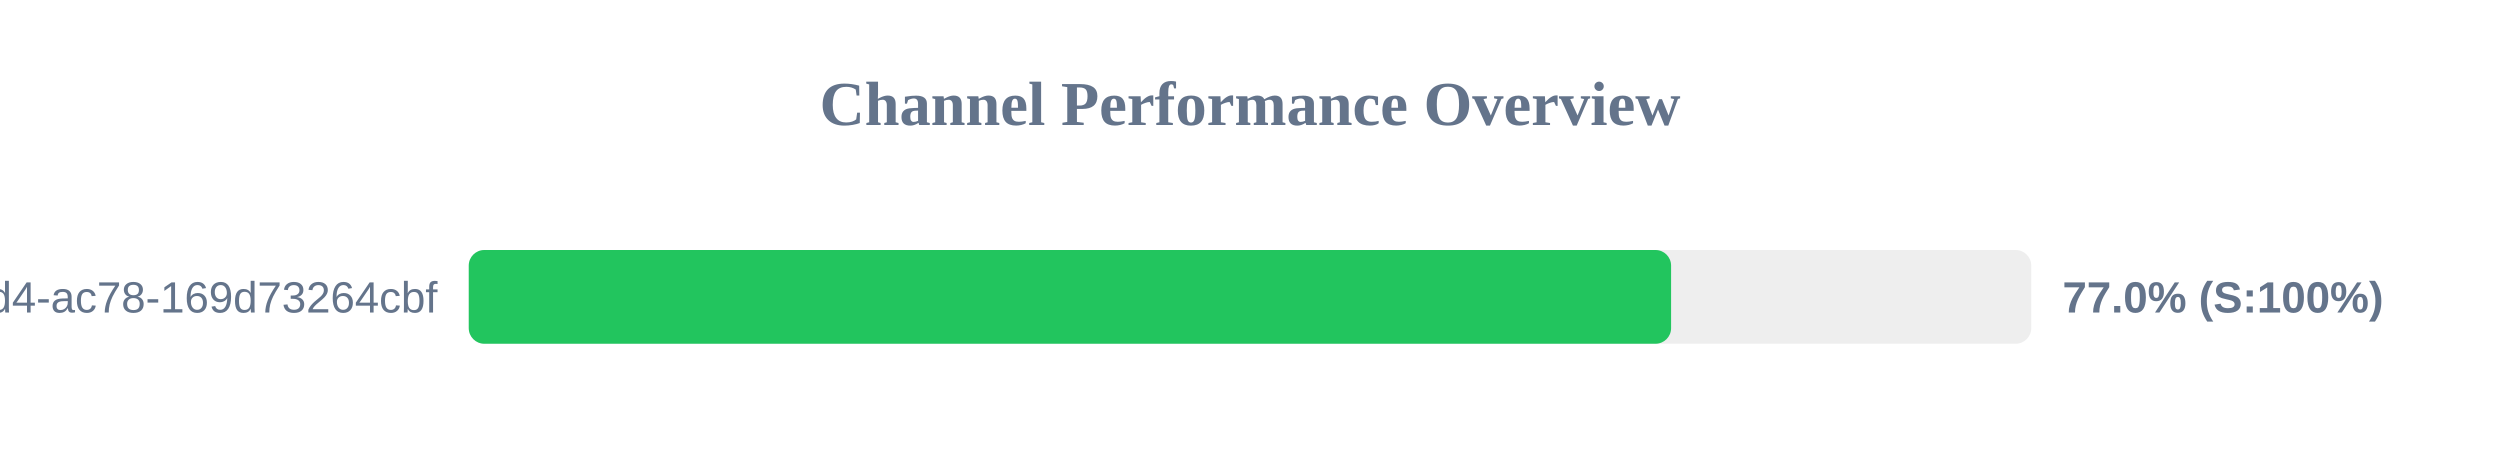
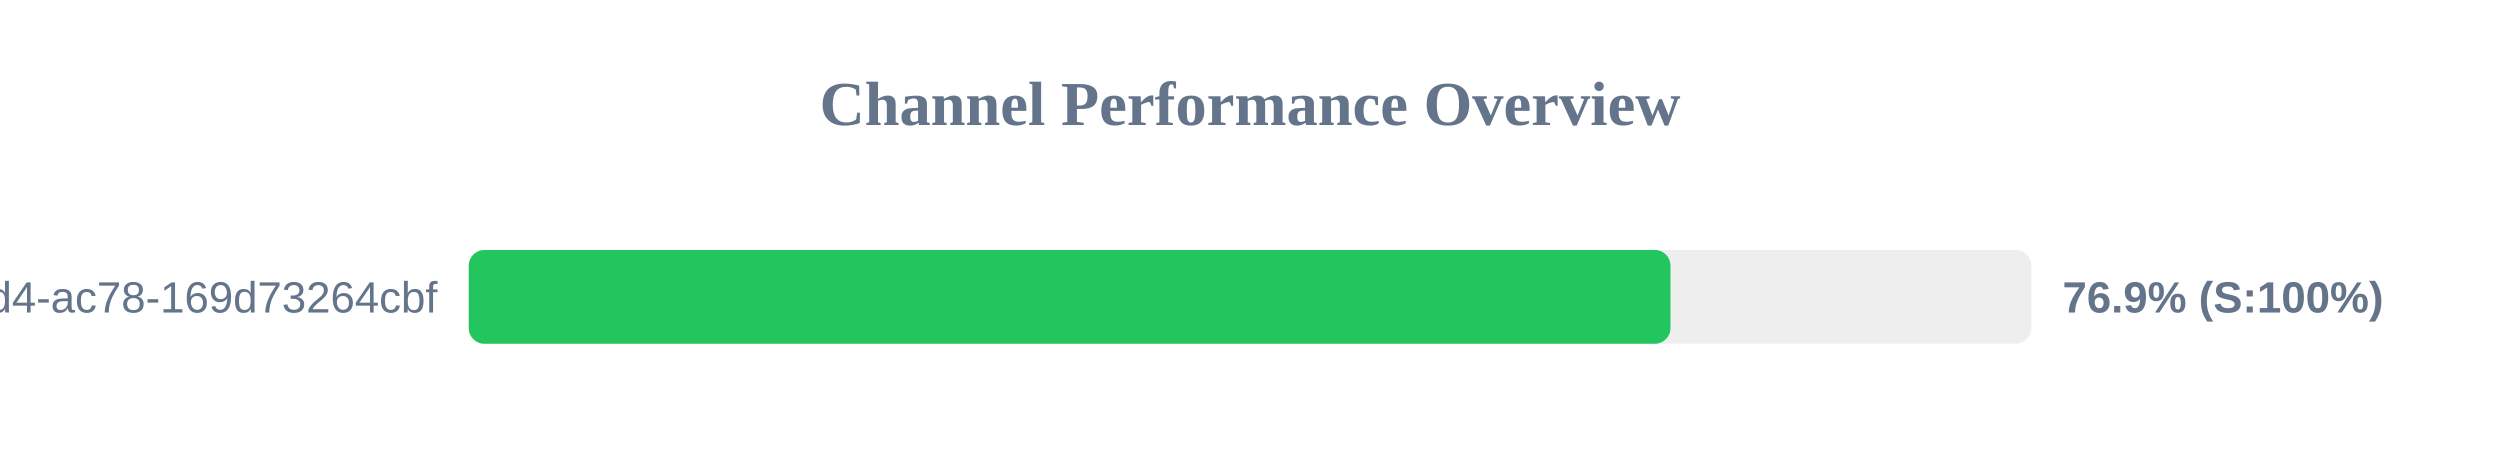
<svg xmlns="http://www.w3.org/2000/svg" width="800" height="150" version="1.1">
  <style>
        .row { font: 14px Arial; fill: #64748b; }
        .score { font: bold 14px Arial; fill: #64748b; }
    </style>
  <text x="400" y="40" text-anchor="middle" font-size="20px" font-weight="bold" fill="#64748b">Channel Performance Overview</text>
  <rect x="150" y="80" width="500" height="30" fill="#eee" rx="5" />
-   <rect x="150" y="80" width="384.75" height="30" fill="#22c55e" rx="5" />
+   <rect x="150" y="80" width="384.55" height="30" fill="#22c55e" rx="5" />
  <text x="140" y="100" text-anchor="end" class="row">?uuid=48c2c901-72e6-46d4-ac78-169d73264cbf</text>
-   <text x="660" y="100" text-anchor="start" class="score">77.0% (S:100%)</text>
+   <text x="660" y="100" text-anchor="start" class="score">76.9% (S:100%)</text>
</svg>
